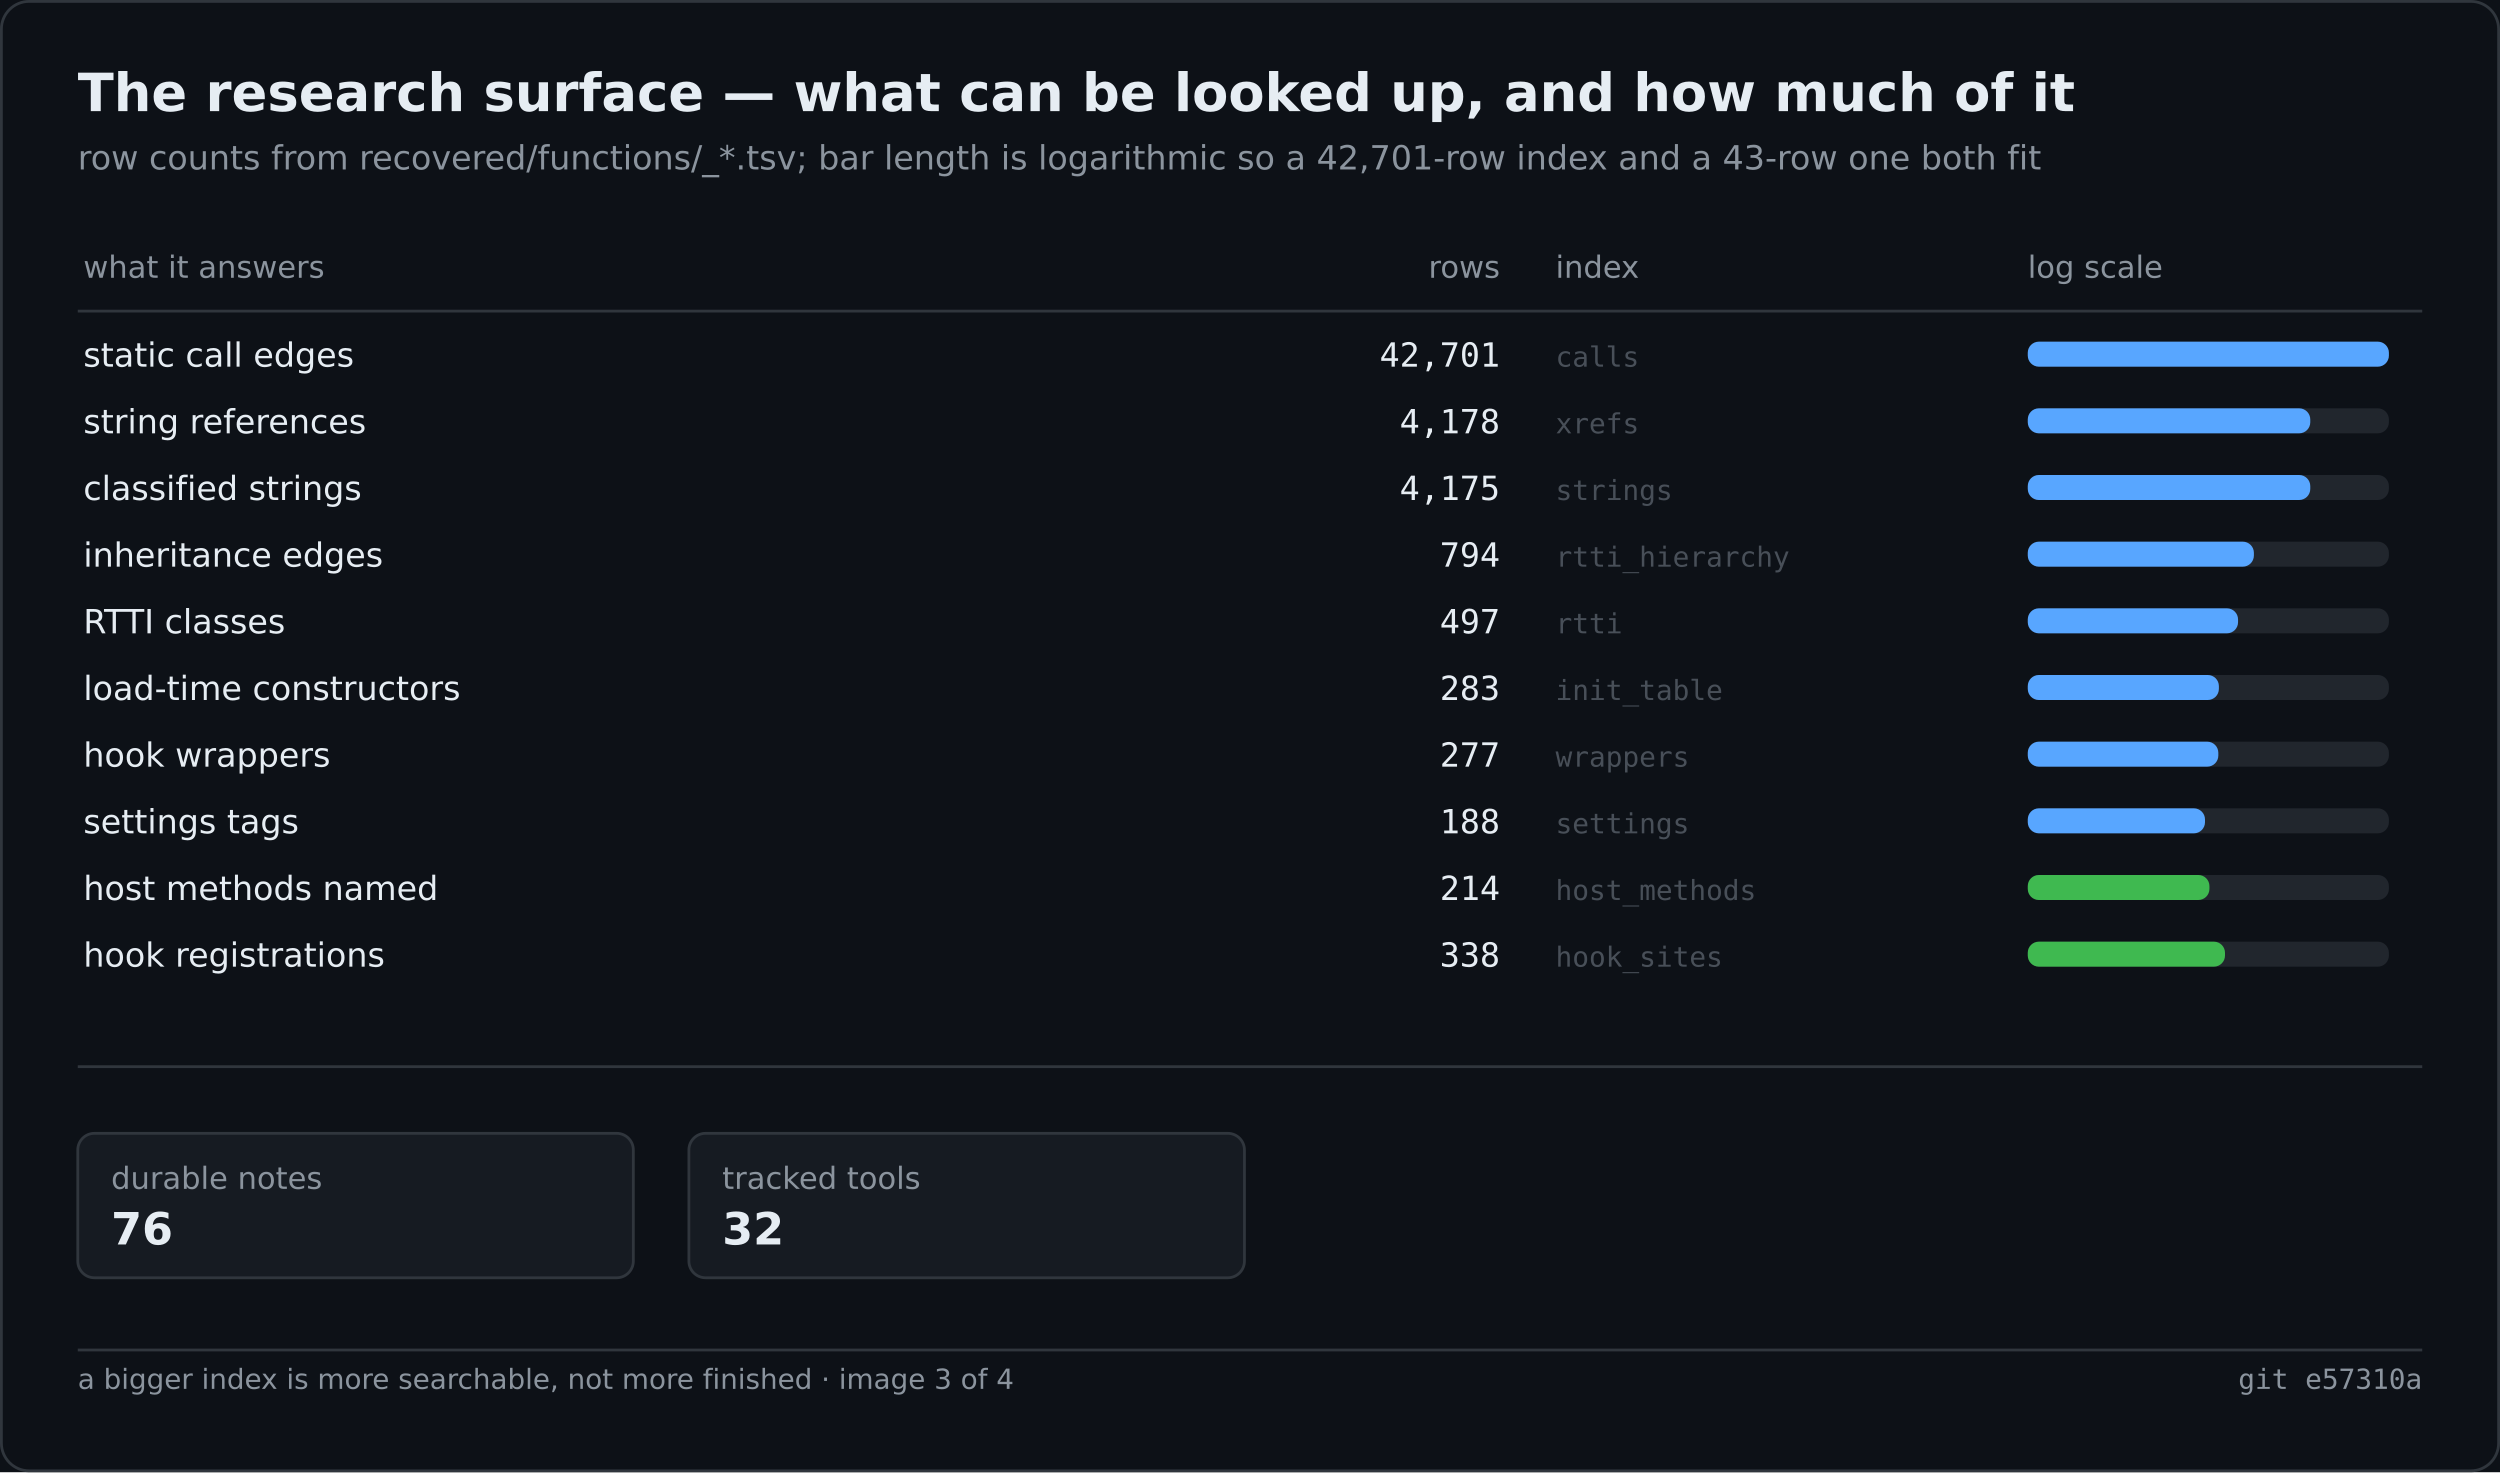
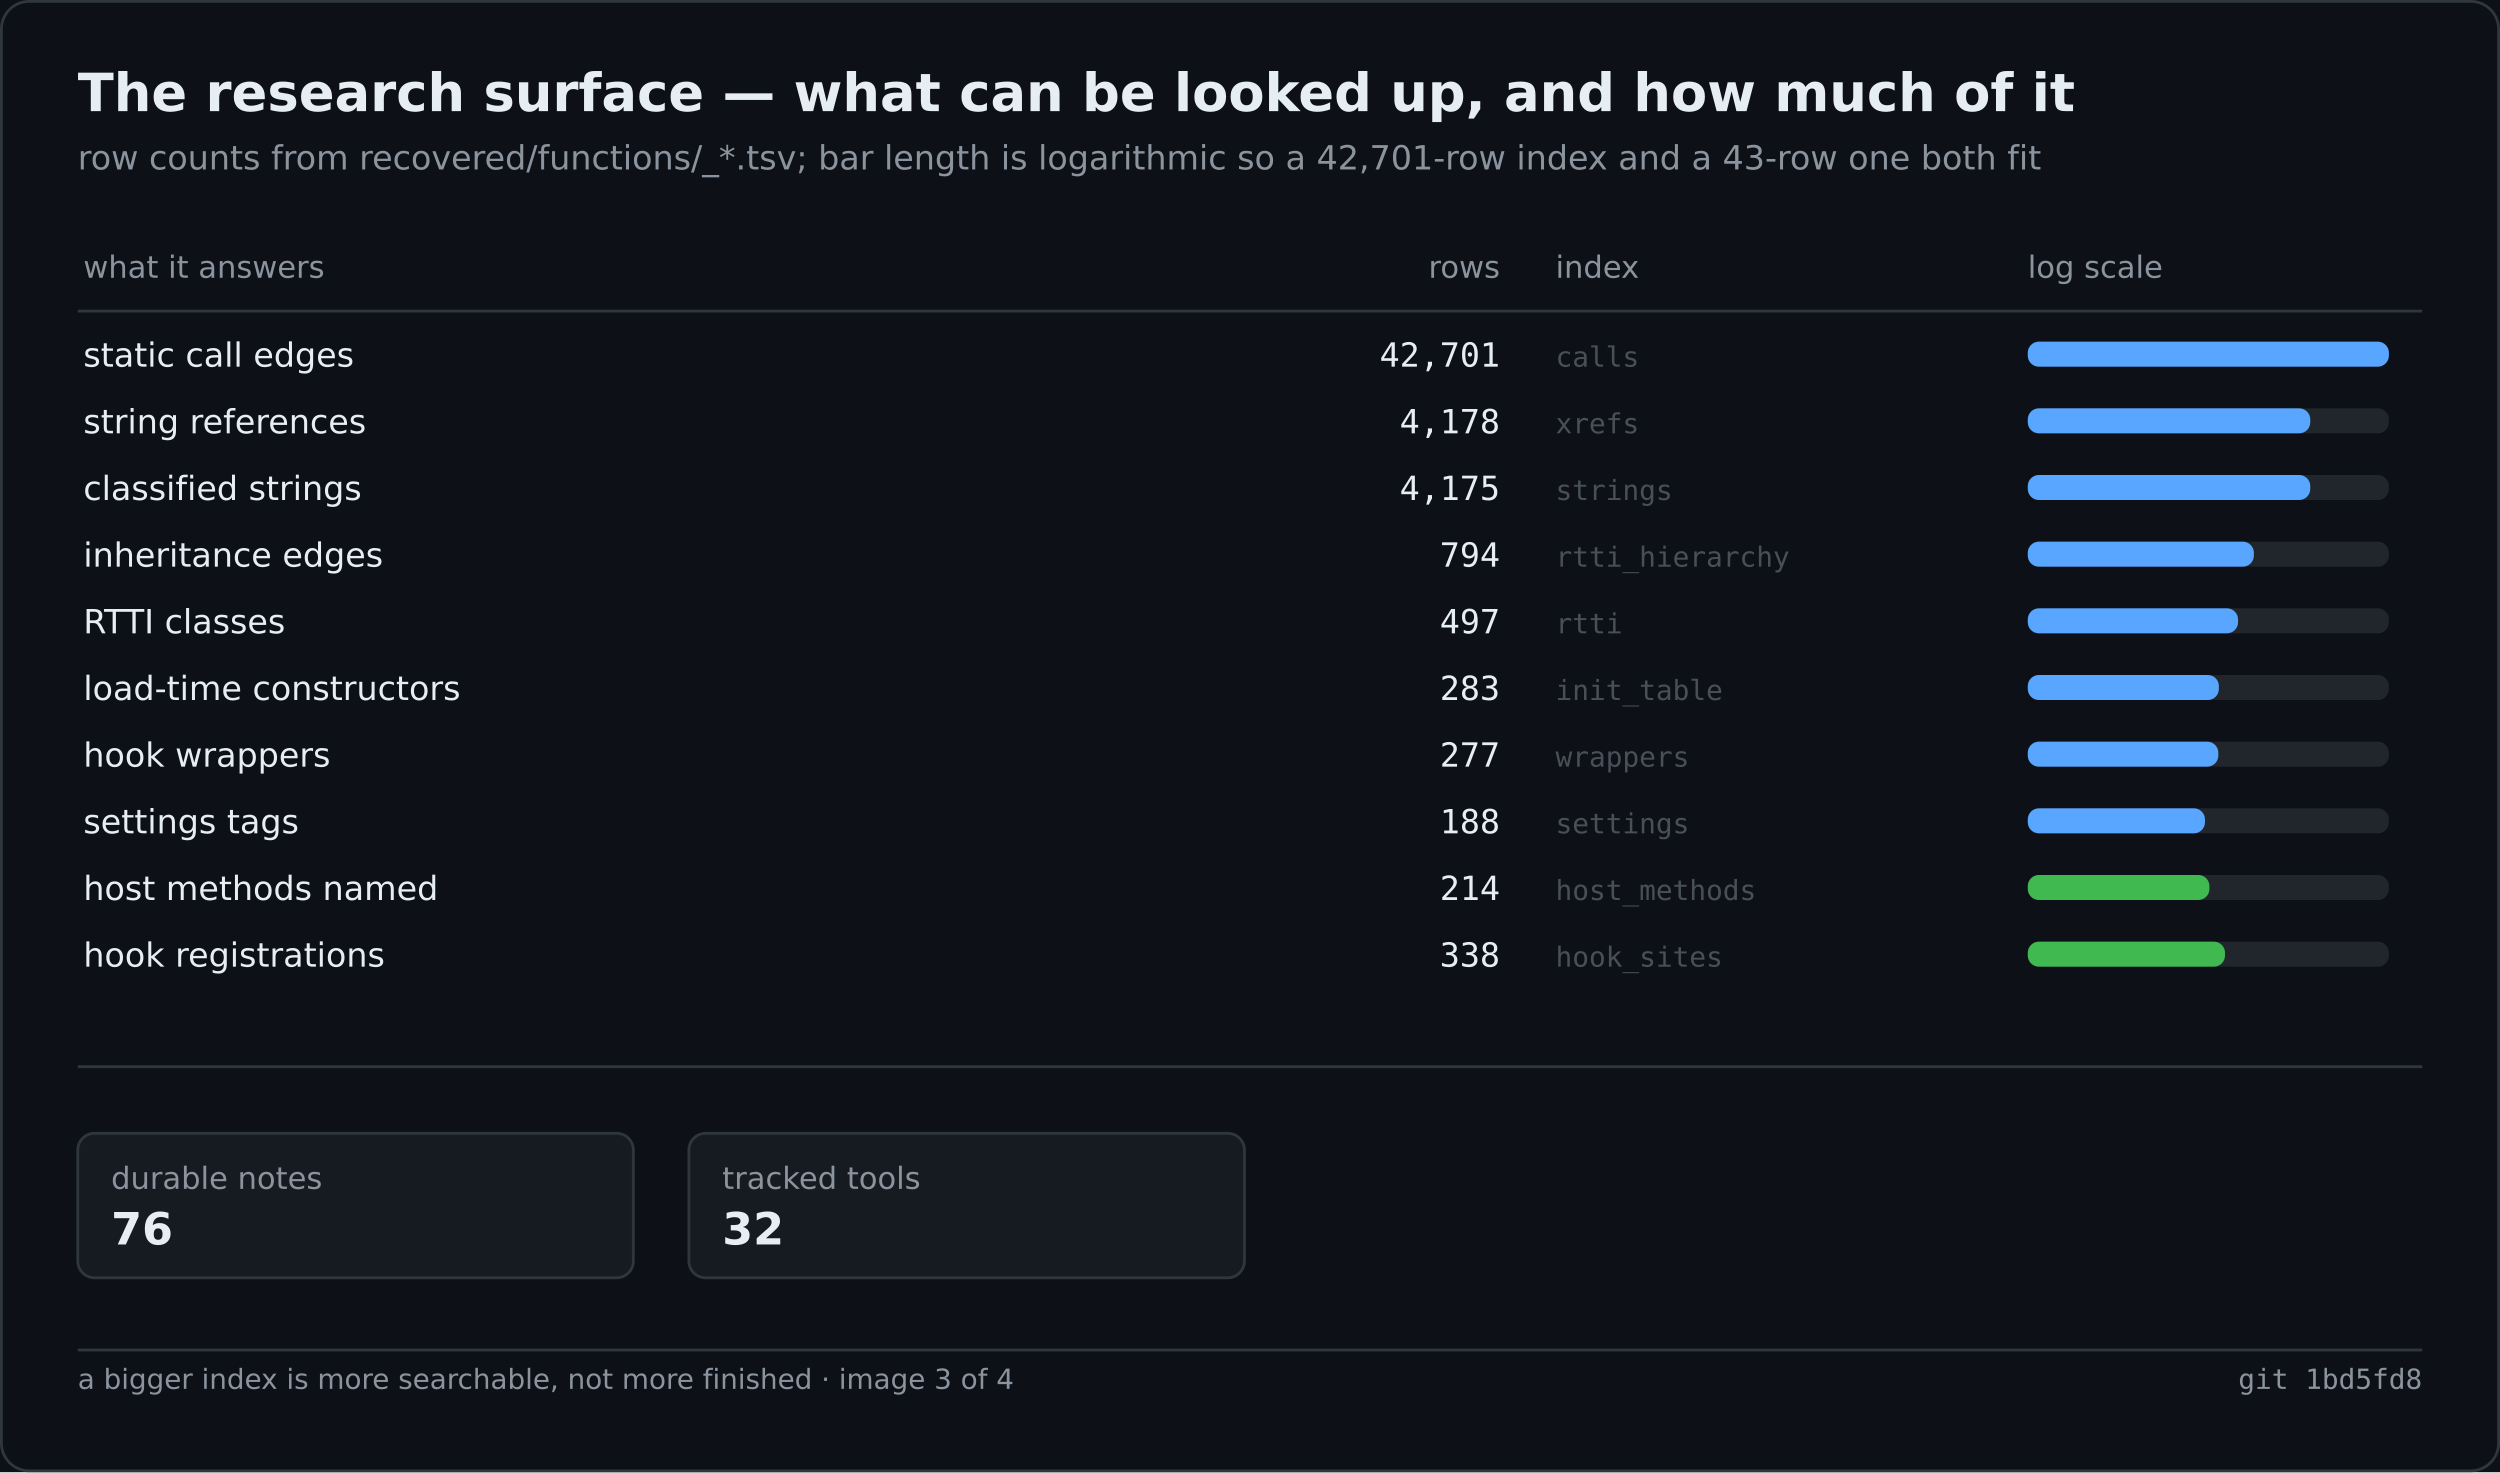
<svg xmlns="http://www.w3.org/2000/svg" width="900" height="530" viewBox="0 0 900 530" role="img" aria-label="The research surface — what can be looked up, and how much of it">
  <rect width="900" height="530" fill="#0d1117" />
  <rect x="0.5" y="0.5" width="899" height="529" fill="none" stroke="#30363d" rx="10" />
  <text x="28" y="40" font-family="Segoe UI,DejaVu Sans,Helvetica,sans-serif" font-size="19" font-weight="600" fill="#e6edf3">The research surface — what can be looked up, and how much of it</text>
  <text x="28" y="61" font-family="Segoe UI,DejaVu Sans,Helvetica,sans-serif" font-size="12" fill="#8b949e">row counts from recovered/functions/_*.tsv; bar length is logarithmic so a 42,701-row index and a 43-row one both fit</text>
  <text x="30.0" y="100.0" font-family="Segoe UI,DejaVu Sans,Helvetica,sans-serif" font-size="11" fill="#8b949e">what it answers</text>
  <text x="540.0" y="100.0" font-family="Segoe UI,DejaVu Sans,Helvetica,sans-serif" font-size="11" fill="#8b949e" text-anchor="end">rows</text>
  <text x="560.0" y="100.0" font-family="Segoe UI,DejaVu Sans,Helvetica,sans-serif" font-size="11" fill="#8b949e">index</text>
  <text x="730.0" y="100.0" font-family="Segoe UI,DejaVu Sans,Helvetica,sans-serif" font-size="11" fill="#8b949e">log scale</text>
  <line x1="28.0" y1="112.0" x2="872.0" y2="112.0" stroke="#30363d" stroke-width="1" />
  <text x="30.0" y="132.0" font-family="Segoe UI,DejaVu Sans,Helvetica,sans-serif" font-size="12" fill="#e6edf3">static call edges</text>
  <text x="540.0" y="132.0" font-family="Cascadia Mono,Consolas,DejaVu Sans Mono,monospace" font-size="12" fill="#e6edf3" text-anchor="end">42,701</text>
  <text x="560.0" y="132.0" font-family="Cascadia Mono,Consolas,DejaVu Sans Mono,monospace" font-size="10" fill="#484f58">calls</text>
  <rect x="730.0" y="123.0" width="130.0" height="9.0" fill="#21262d" rx="4" />
  <rect x="730.0" y="123.0" width="130.0" height="9.0" fill="#58a6ff" rx="4" />
  <text x="30.0" y="156.0" font-family="Segoe UI,DejaVu Sans,Helvetica,sans-serif" font-size="12" fill="#e6edf3">string references</text>
  <text x="540.0" y="156.0" font-family="Cascadia Mono,Consolas,DejaVu Sans Mono,monospace" font-size="12" fill="#e6edf3" text-anchor="end">4,178</text>
  <text x="560.0" y="156.0" font-family="Cascadia Mono,Consolas,DejaVu Sans Mono,monospace" font-size="10" fill="#484f58">xrefs</text>
  <rect x="730.0" y="147.0" width="130.0" height="9.0" fill="#21262d" rx="4" />
  <rect x="730.0" y="147.0" width="101.7" height="9.0" fill="#58a6ff" rx="4" />
  <text x="30.0" y="180.0" font-family="Segoe UI,DejaVu Sans,Helvetica,sans-serif" font-size="12" fill="#e6edf3">classified strings</text>
  <text x="540.0" y="180.0" font-family="Cascadia Mono,Consolas,DejaVu Sans Mono,monospace" font-size="12" fill="#e6edf3" text-anchor="end">4,175</text>
  <text x="560.0" y="180.0" font-family="Cascadia Mono,Consolas,DejaVu Sans Mono,monospace" font-size="10" fill="#484f58">strings</text>
  <rect x="730.0" y="171.0" width="130.0" height="9.0" fill="#21262d" rx="4" />
  <rect x="730.0" y="171.0" width="101.7" height="9.0" fill="#58a6ff" rx="4" />
  <text x="30.0" y="204.0" font-family="Segoe UI,DejaVu Sans,Helvetica,sans-serif" font-size="12" fill="#e6edf3">inheritance edges</text>
  <text x="540.0" y="204.0" font-family="Cascadia Mono,Consolas,DejaVu Sans Mono,monospace" font-size="12" fill="#e6edf3" text-anchor="end">794</text>
  <text x="560.0" y="204.0" font-family="Cascadia Mono,Consolas,DejaVu Sans Mono,monospace" font-size="10" fill="#484f58">rtti_hierarchy</text>
  <rect x="730.0" y="195.0" width="130.0" height="9.0" fill="#21262d" rx="4" />
  <rect x="730.0" y="195.0" width="81.4" height="9.0" fill="#58a6ff" rx="4" />
  <text x="30.0" y="228.0" font-family="Segoe UI,DejaVu Sans,Helvetica,sans-serif" font-size="12" fill="#e6edf3">RTTI classes</text>
  <text x="540.0" y="228.0" font-family="Cascadia Mono,Consolas,DejaVu Sans Mono,monospace" font-size="12" fill="#e6edf3" text-anchor="end">497</text>
  <text x="560.0" y="228.0" font-family="Cascadia Mono,Consolas,DejaVu Sans Mono,monospace" font-size="10" fill="#484f58">rtti</text>
  <rect x="730.0" y="219.0" width="130.0" height="9.0" fill="#21262d" rx="4" />
  <rect x="730.0" y="219.0" width="75.7" height="9.0" fill="#58a6ff" rx="4" />
  <text x="30.0" y="252.0" font-family="Segoe UI,DejaVu Sans,Helvetica,sans-serif" font-size="12" fill="#e6edf3">load-time constructors</text>
  <text x="540.0" y="252.0" font-family="Cascadia Mono,Consolas,DejaVu Sans Mono,monospace" font-size="12" fill="#e6edf3" text-anchor="end">283</text>
  <text x="560.0" y="252.0" font-family="Cascadia Mono,Consolas,DejaVu Sans Mono,monospace" font-size="10" fill="#484f58">init_table</text>
  <rect x="730.0" y="243.0" width="130.0" height="9.0" fill="#21262d" rx="4" />
  <rect x="730.0" y="243.0" width="68.8" height="9.0" fill="#58a6ff" rx="4" />
  <text x="30.0" y="276.0" font-family="Segoe UI,DejaVu Sans,Helvetica,sans-serif" font-size="12" fill="#e6edf3">hook wrappers</text>
  <text x="540.0" y="276.0" font-family="Cascadia Mono,Consolas,DejaVu Sans Mono,monospace" font-size="12" fill="#e6edf3" text-anchor="end">277</text>
  <text x="560.0" y="276.0" font-family="Cascadia Mono,Consolas,DejaVu Sans Mono,monospace" font-size="10" fill="#484f58">wrappers</text>
  <rect x="730.0" y="267.0" width="130.0" height="9.0" fill="#21262d" rx="4" />
  <rect x="730.0" y="267.0" width="68.6" height="9.0" fill="#58a6ff" rx="4" />
  <text x="30.0" y="300.0" font-family="Segoe UI,DejaVu Sans,Helvetica,sans-serif" font-size="12" fill="#e6edf3">settings tags</text>
  <text x="540.0" y="300.0" font-family="Cascadia Mono,Consolas,DejaVu Sans Mono,monospace" font-size="12" fill="#e6edf3" text-anchor="end">188</text>
  <text x="560.0" y="300.0" font-family="Cascadia Mono,Consolas,DejaVu Sans Mono,monospace" font-size="10" fill="#484f58">settings</text>
  <rect x="730.0" y="291.0" width="130.0" height="9.0" fill="#21262d" rx="4" />
  <rect x="730.0" y="291.0" width="63.8" height="9.0" fill="#58a6ff" rx="4" />
  <text x="30.0" y="324.0" font-family="Segoe UI,DejaVu Sans,Helvetica,sans-serif" font-size="12" fill="#e6edf3">host methods named</text>
  <text x="540.0" y="324.0" font-family="Cascadia Mono,Consolas,DejaVu Sans Mono,monospace" font-size="12" fill="#e6edf3" text-anchor="end">214</text>
  <text x="560.0" y="324.0" font-family="Cascadia Mono,Consolas,DejaVu Sans Mono,monospace" font-size="10" fill="#484f58">host_methods</text>
  <rect x="730.0" y="315.0" width="130.0" height="9.0" fill="#21262d" rx="4" />
  <rect x="730.0" y="315.0" width="65.4" height="9.0" fill="#3fb950" rx="4" />
  <text x="30.0" y="348.0" font-family="Segoe UI,DejaVu Sans,Helvetica,sans-serif" font-size="12" fill="#e6edf3">hook registrations</text>
  <text x="540.0" y="348.0" font-family="Cascadia Mono,Consolas,DejaVu Sans Mono,monospace" font-size="12" fill="#e6edf3" text-anchor="end">338</text>
  <text x="560.0" y="348.0" font-family="Cascadia Mono,Consolas,DejaVu Sans Mono,monospace" font-size="10" fill="#484f58">hook_sites</text>
  <rect x="730.0" y="339.0" width="130.0" height="9.0" fill="#21262d" rx="4" />
  <rect x="730.0" y="339.0" width="71.0" height="9.0" fill="#3fb950" rx="4" />
  <line x1="28.0" y1="384.0" x2="872.0" y2="384.0" stroke="#30363d" stroke-width="1" />
  <rect x="28.0" y="408.0" width="200.0" height="52.0" fill="#161b22" rx="6" stroke="#30363d" stroke-width="1" />
  <text x="40.0" y="428.0" font-family="Segoe UI,DejaVu Sans,Helvetica,sans-serif" font-size="11" fill="#8b949e">durable notes</text>
  <text x="40.0" y="448.0" font-family="Segoe UI,DejaVu Sans,Helvetica,sans-serif" font-size="16" fill="#e6edf3" font-weight="600">76</text>
  <rect x="248.0" y="408.0" width="200.0" height="52.0" fill="#161b22" rx="6" stroke="#30363d" stroke-width="1" />
  <text x="260.0" y="428.0" font-family="Segoe UI,DejaVu Sans,Helvetica,sans-serif" font-size="11" fill="#8b949e">tracked tools</text>
  <text x="260.0" y="448.0" font-family="Segoe UI,DejaVu Sans,Helvetica,sans-serif" font-size="16" fill="#e6edf3" font-weight="600">32</text>
  <line x1="28.0" y1="486.0" x2="872.0" y2="486.0" stroke="#30363d" stroke-width="1" />
  <text x="28.0" y="500.0" font-family="Segoe UI,DejaVu Sans,Helvetica,sans-serif" font-size="10" fill="#8b949e">a bigger index is more searchable, not more finished · image 3 of 4</text>
-   <text x="872.0" y="500.0" font-family="Cascadia Mono,Consolas,DejaVu Sans Mono,monospace" font-size="10" fill="#8b949e" text-anchor="end">git e57310a</text>
+   <text x="872.0" y="500.0" font-family="Cascadia Mono,Consolas,DejaVu Sans Mono,monospace" font-size="10" fill="#8b949e" text-anchor="end">git 1bd5fd8</text>
</svg>
